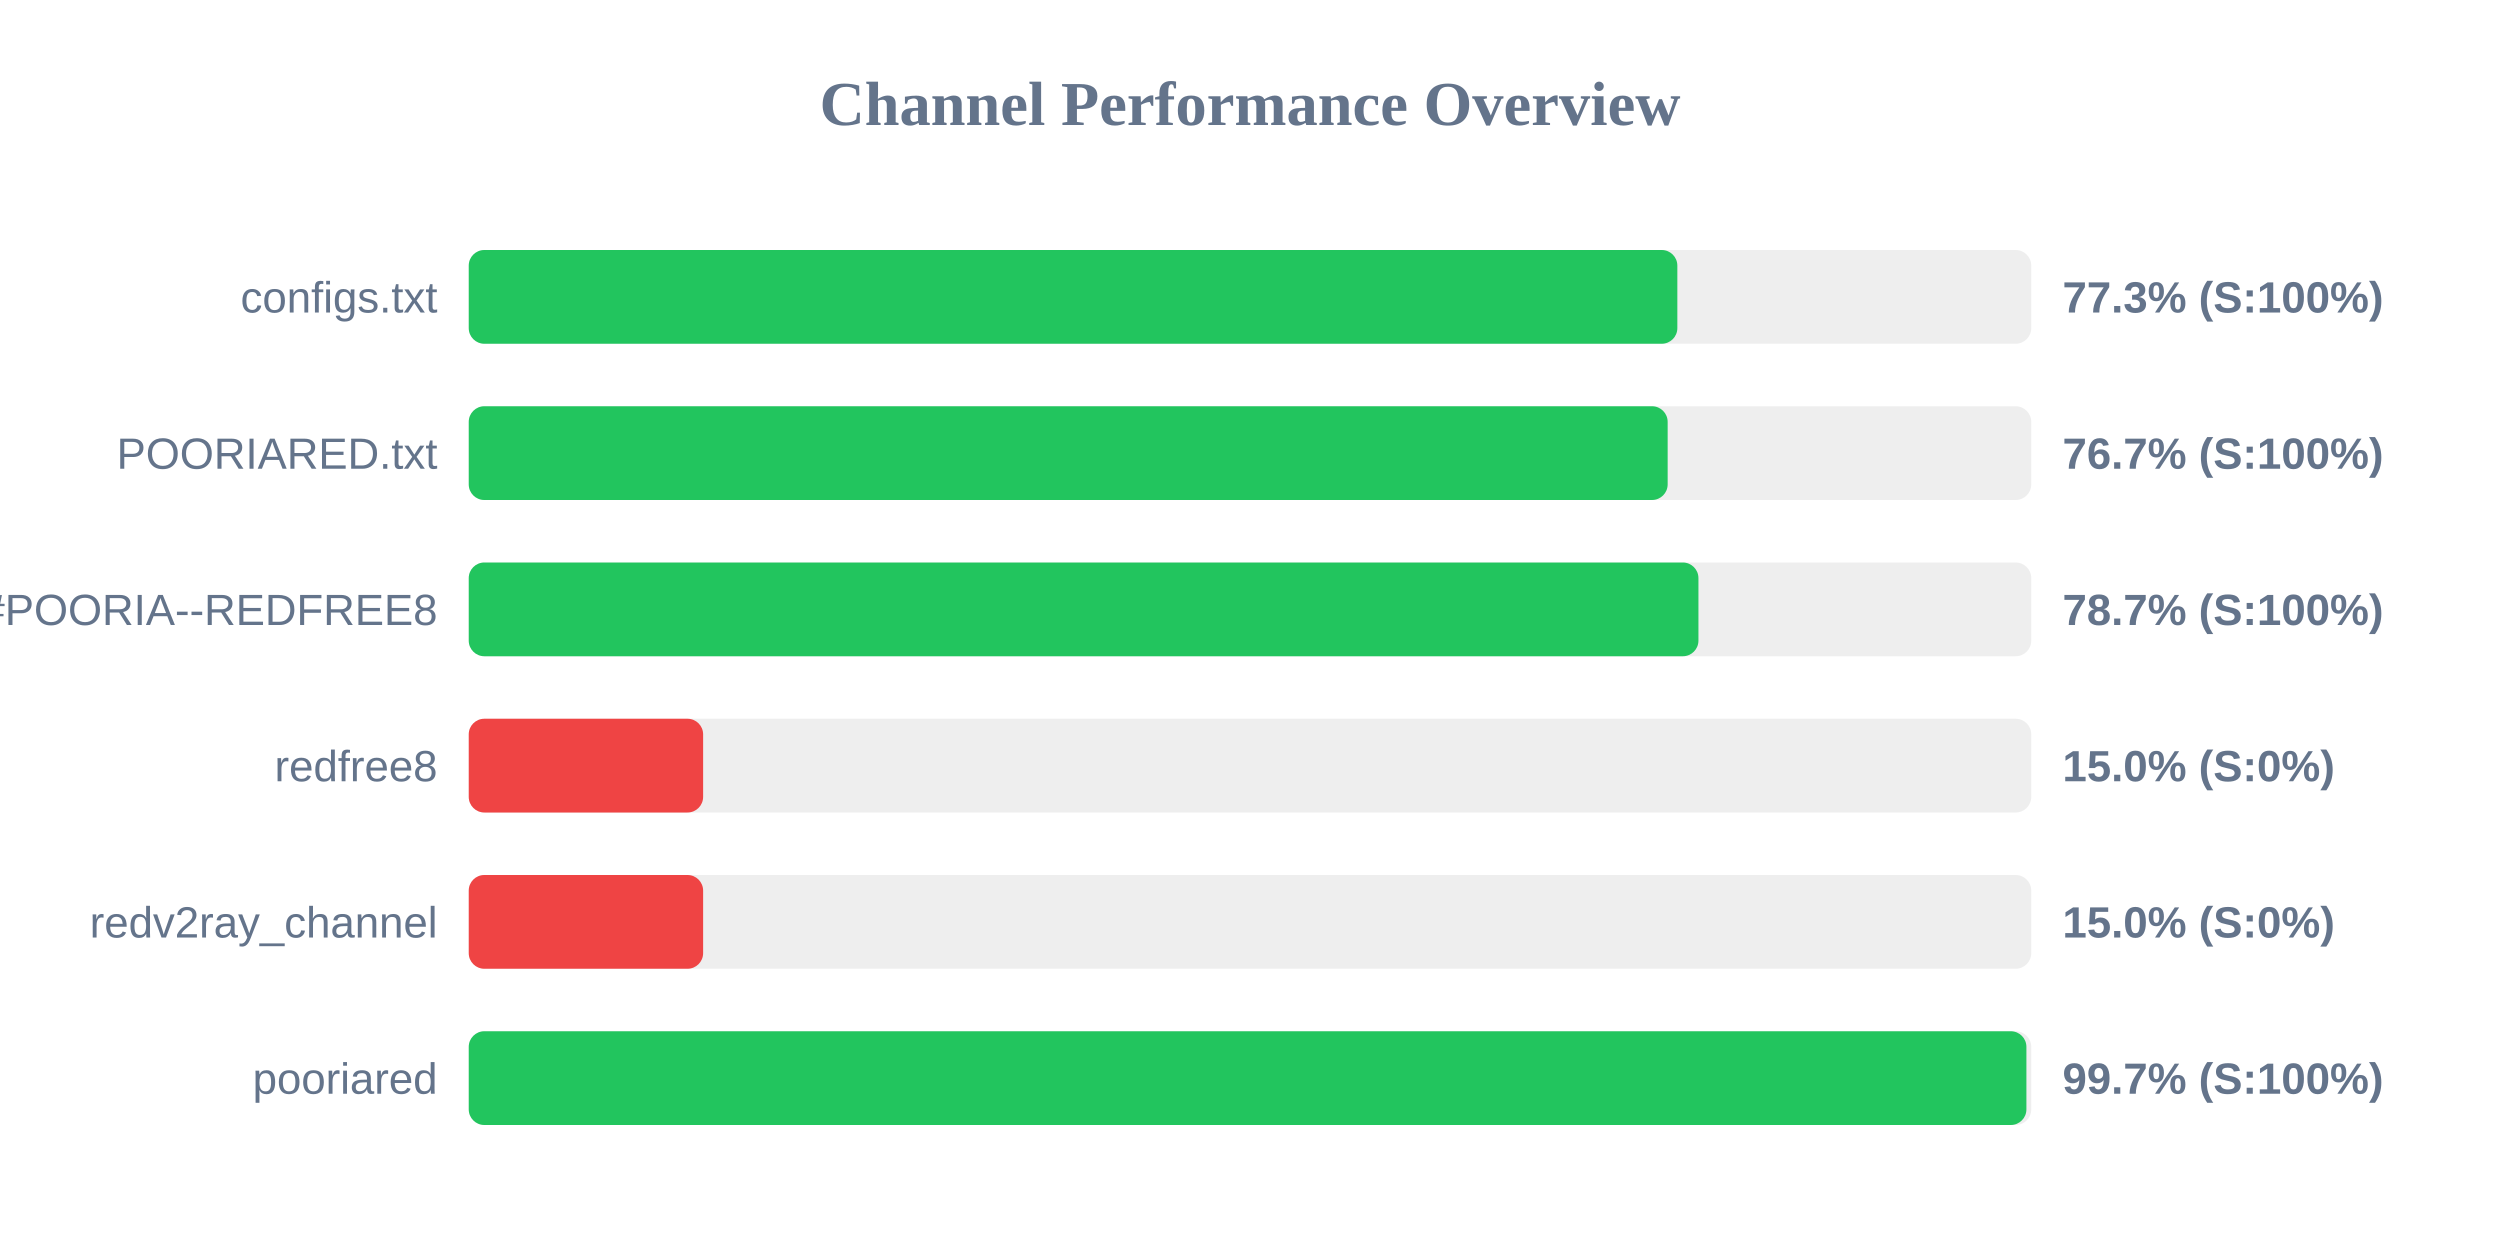
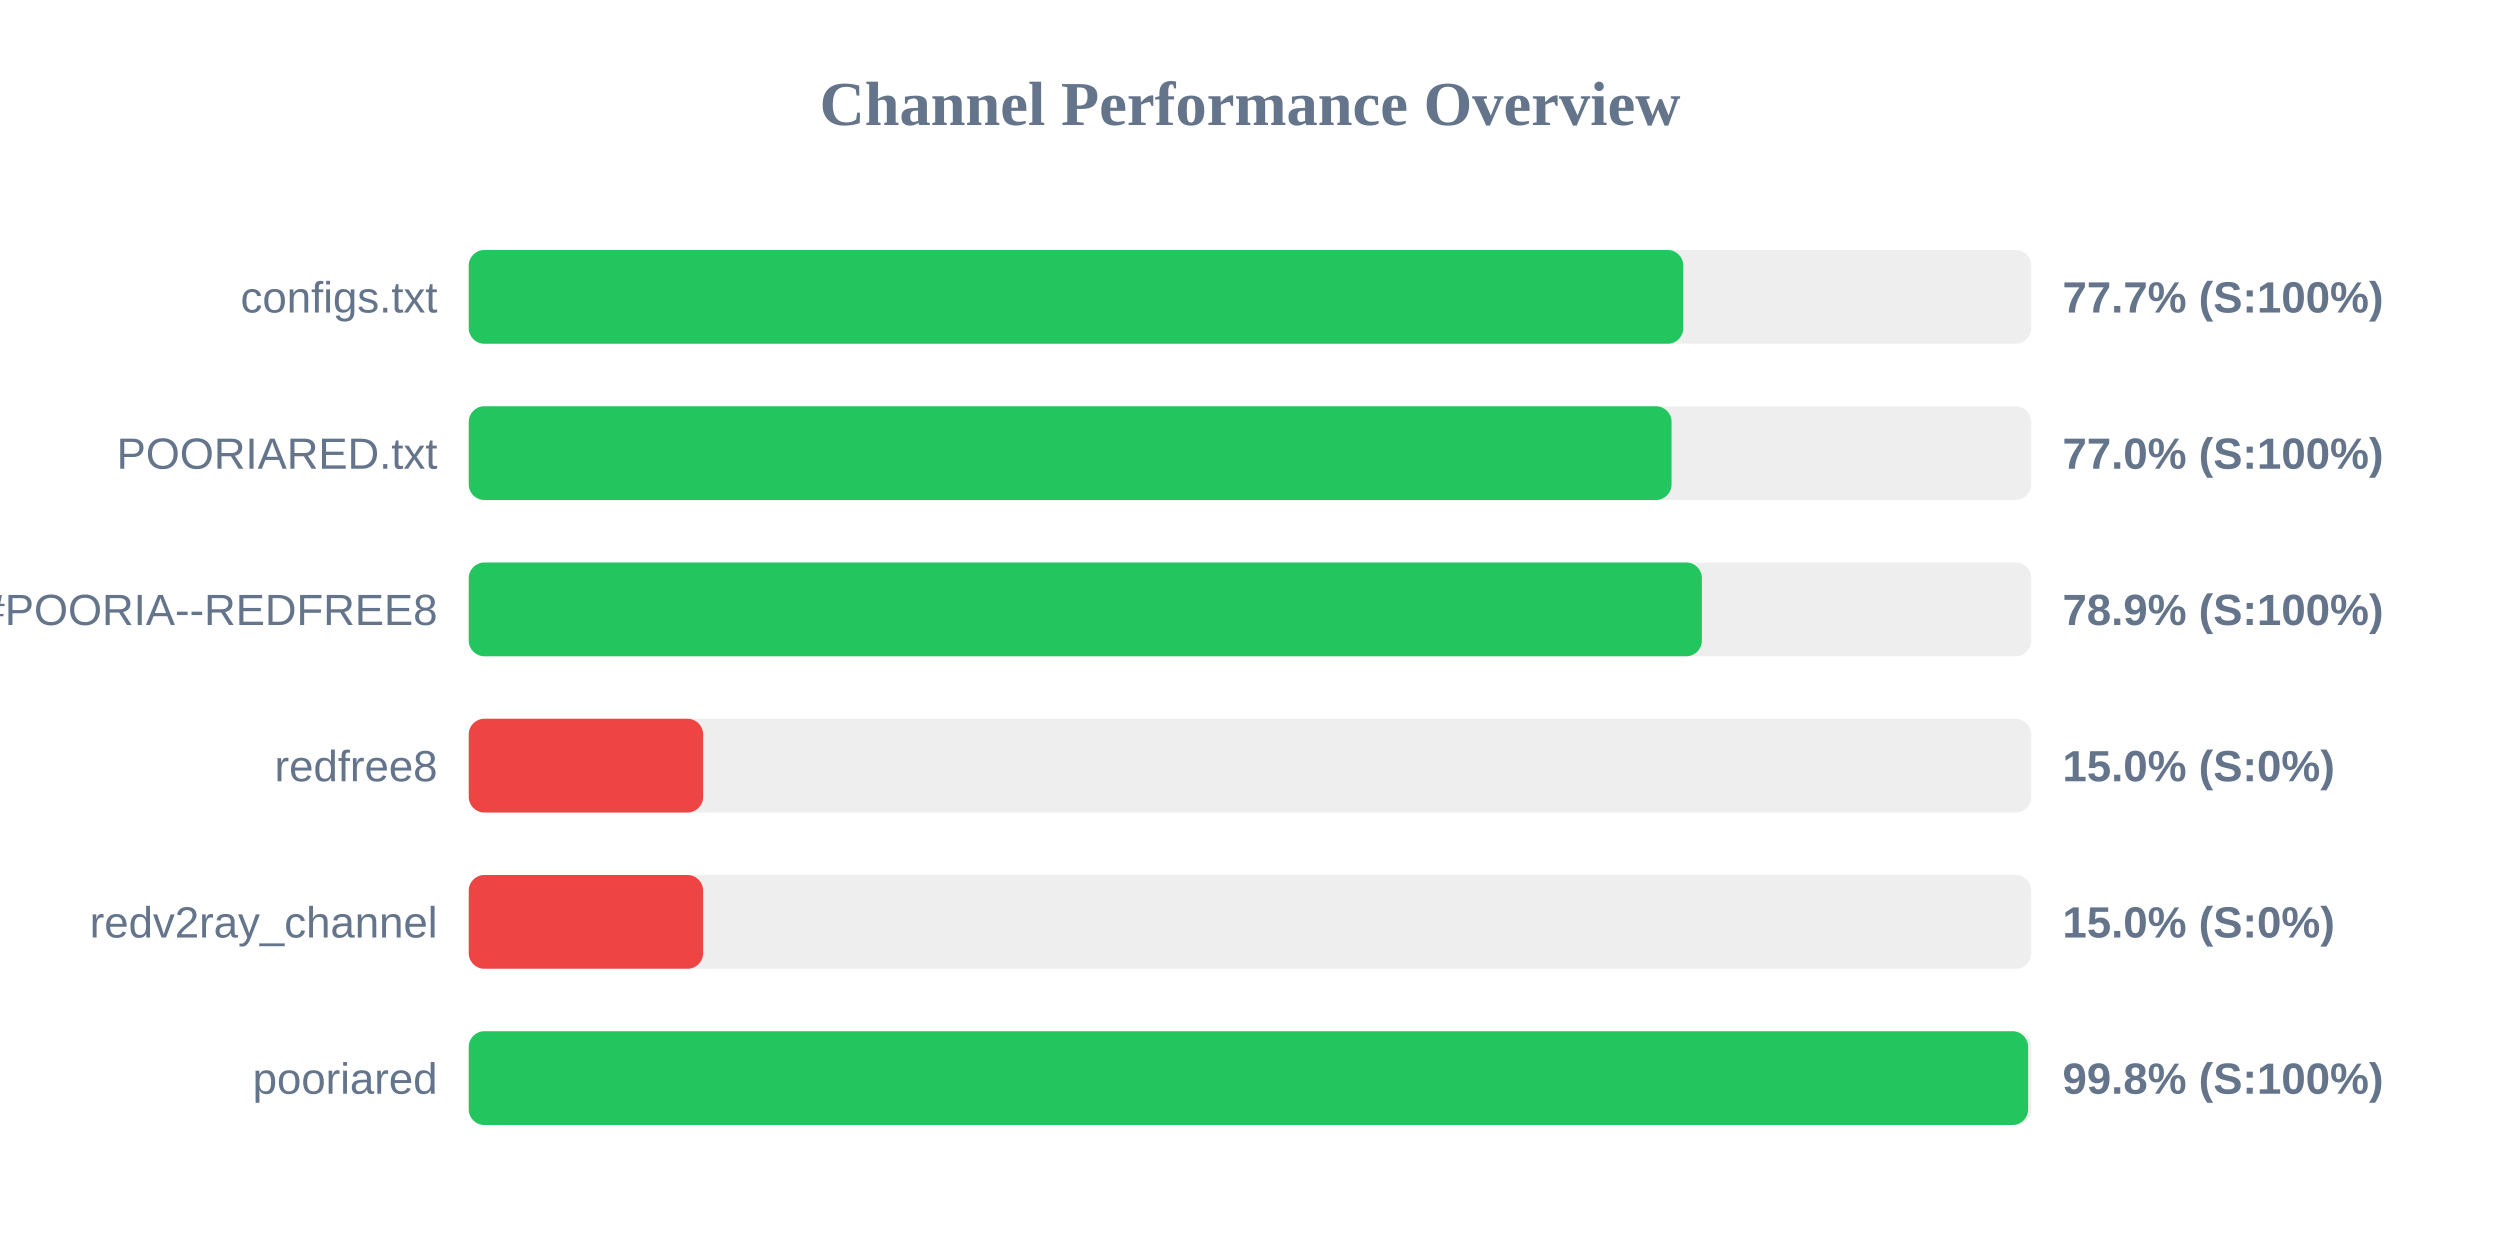
<svg xmlns="http://www.w3.org/2000/svg" width="800" height="400" version="1.1">
  <style>
        .row { font: 14px Arial; fill: #64748b; }
        .score { font: bold 14px Arial; fill: #64748b; }
    </style>
  <text x="400" y="40" text-anchor="middle" font-size="20px" font-weight="bold" fill="#64748b">Channel Performance Overview</text>
  <rect x="150" y="80" width="500" height="30" fill="#eee" rx="5" />
-   <rect x="150" y="80" width="386.75" height="30" fill="#22c55e" rx="5" />
+   <rect x="150" y="80" width="388.65" height="30" fill="#22c55e" rx="5" />
  <text x="140" y="100" text-anchor="end" class="row">configs.txt</text>
-   <text x="660" y="100" text-anchor="start" class="score">77.3% (S:100%)</text>
+   <text x="660" y="100" text-anchor="start" class="score">77.7% (S:100%)</text>
  <rect x="150" y="130" width="500" height="30" fill="#eee" rx="5" />
-   <rect x="150" y="130" width="383.65" height="30" fill="#22c55e" rx="5" />
+   <rect x="150" y="130" width="384.9" height="30" fill="#22c55e" rx="5" />
  <text x="140" y="150" text-anchor="end" class="row">POORIARED.txt</text>
-   <text x="660" y="150" text-anchor="start" class="score">76.7% (S:100%)</text>
+   <text x="660" y="150" text-anchor="start" class="score">77.0% (S:100%)</text>
  <rect x="150" y="180" width="500" height="30" fill="#eee" rx="5" />
-   <rect x="150" y="180" width="393.5" height="30" fill="#22c55e" rx="5" />
+   <rect x="150" y="180" width="394.6" height="30" fill="#22c55e" rx="5" />
  <text x="140" y="200" text-anchor="end" class="row">POORIA--REDFREE8.txt#POORIA--REDFREE8</text>
-   <text x="660" y="200" text-anchor="start" class="score">78.7% (S:100%)</text>
+   <text x="660" y="200" text-anchor="start" class="score">78.9% (S:100%)</text>
  <rect x="150" y="230" width="500" height="30" fill="#eee" rx="5" />
  <rect x="150" y="230" width="75.0" height="30" fill="#ef4444" rx="5" />
  <text x="140" y="250" text-anchor="end" class="row">redfree8</text>
  <text x="660" y="250" text-anchor="start" class="score">15.0% (S:0%)</text>
  <rect x="150" y="280" width="500" height="30" fill="#eee" rx="5" />
  <rect x="150" y="280" width="75.0" height="30" fill="#ef4444" rx="5" />
  <text x="140" y="300" text-anchor="end" class="row">redv2ray_channel</text>
  <text x="660" y="300" text-anchor="start" class="score">15.0% (S:0%)</text>
  <rect x="150" y="330" width="500" height="30" fill="#eee" rx="5" />
-   <rect x="150" y="330" width="498.45" height="30" fill="#22c55e" rx="5" />
+   <rect x="150" y="330" width="499.0" height="30" fill="#22c55e" rx="5" />
  <text x="140" y="350" text-anchor="end" class="row">pooriared</text>
-   <text x="660" y="350" text-anchor="start" class="score">99.7% (S:100%)</text>
+   <text x="660" y="350" text-anchor="start" class="score">99.8% (S:100%)</text>
</svg>
